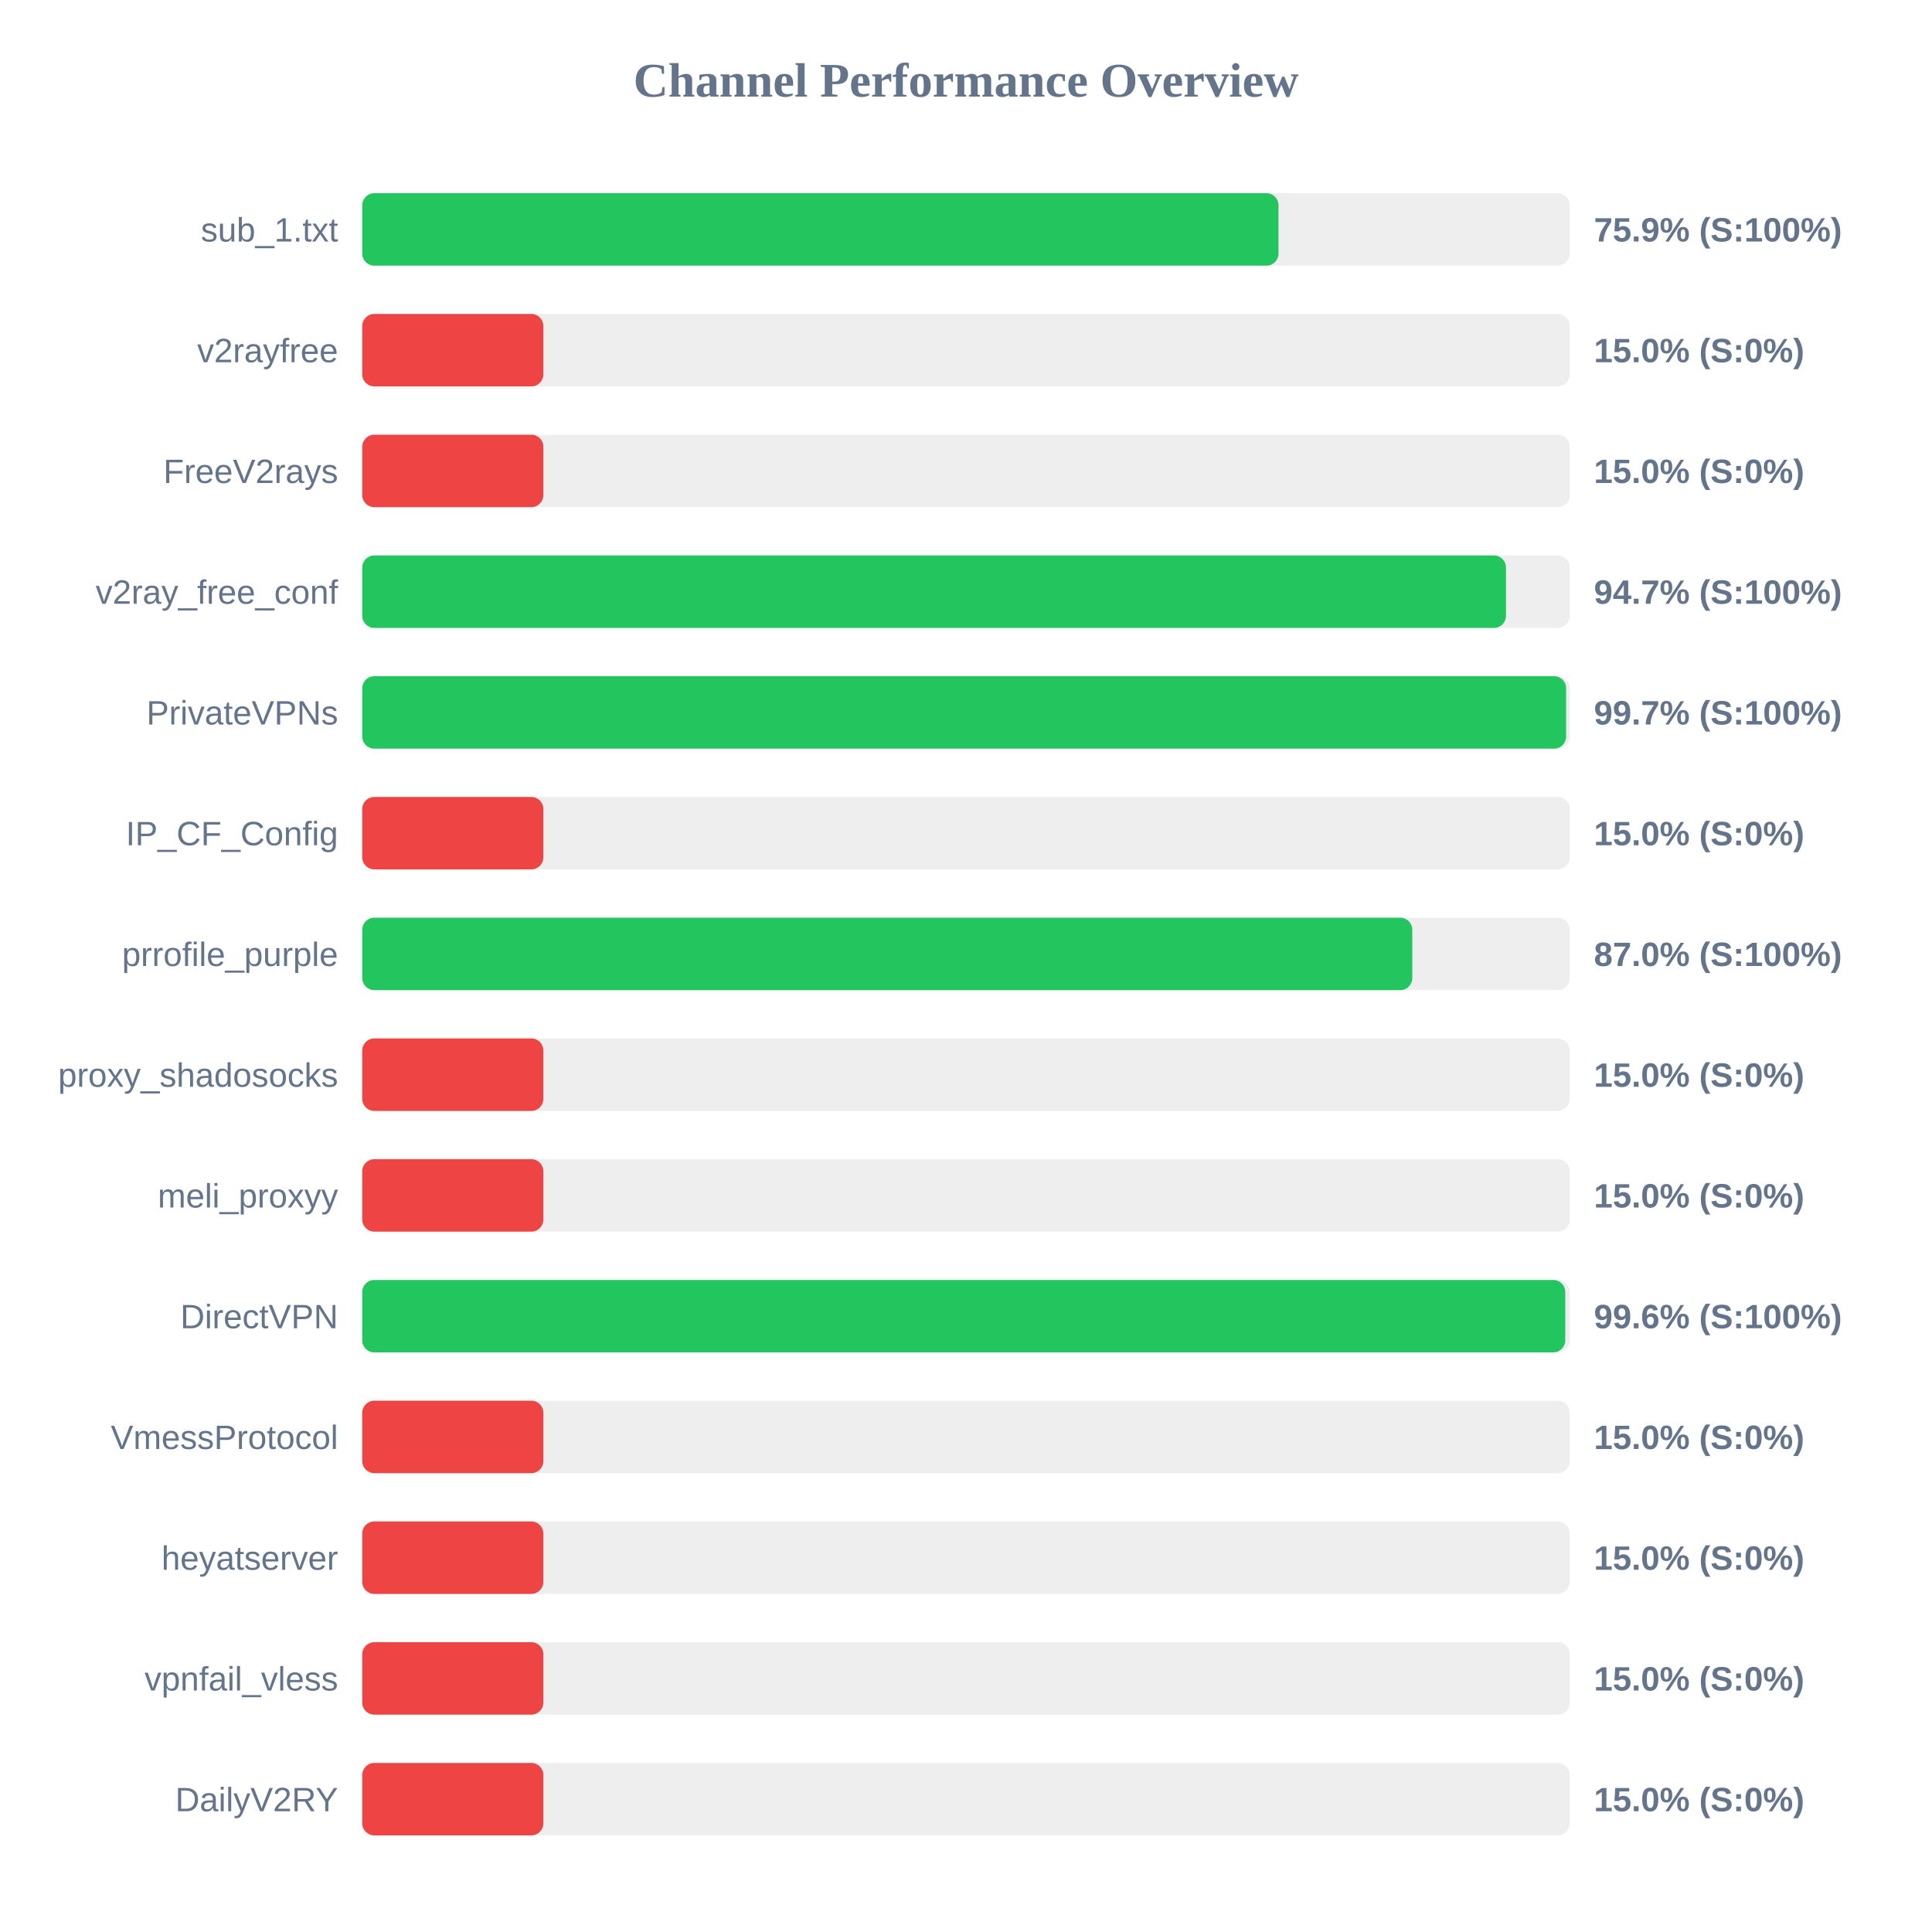
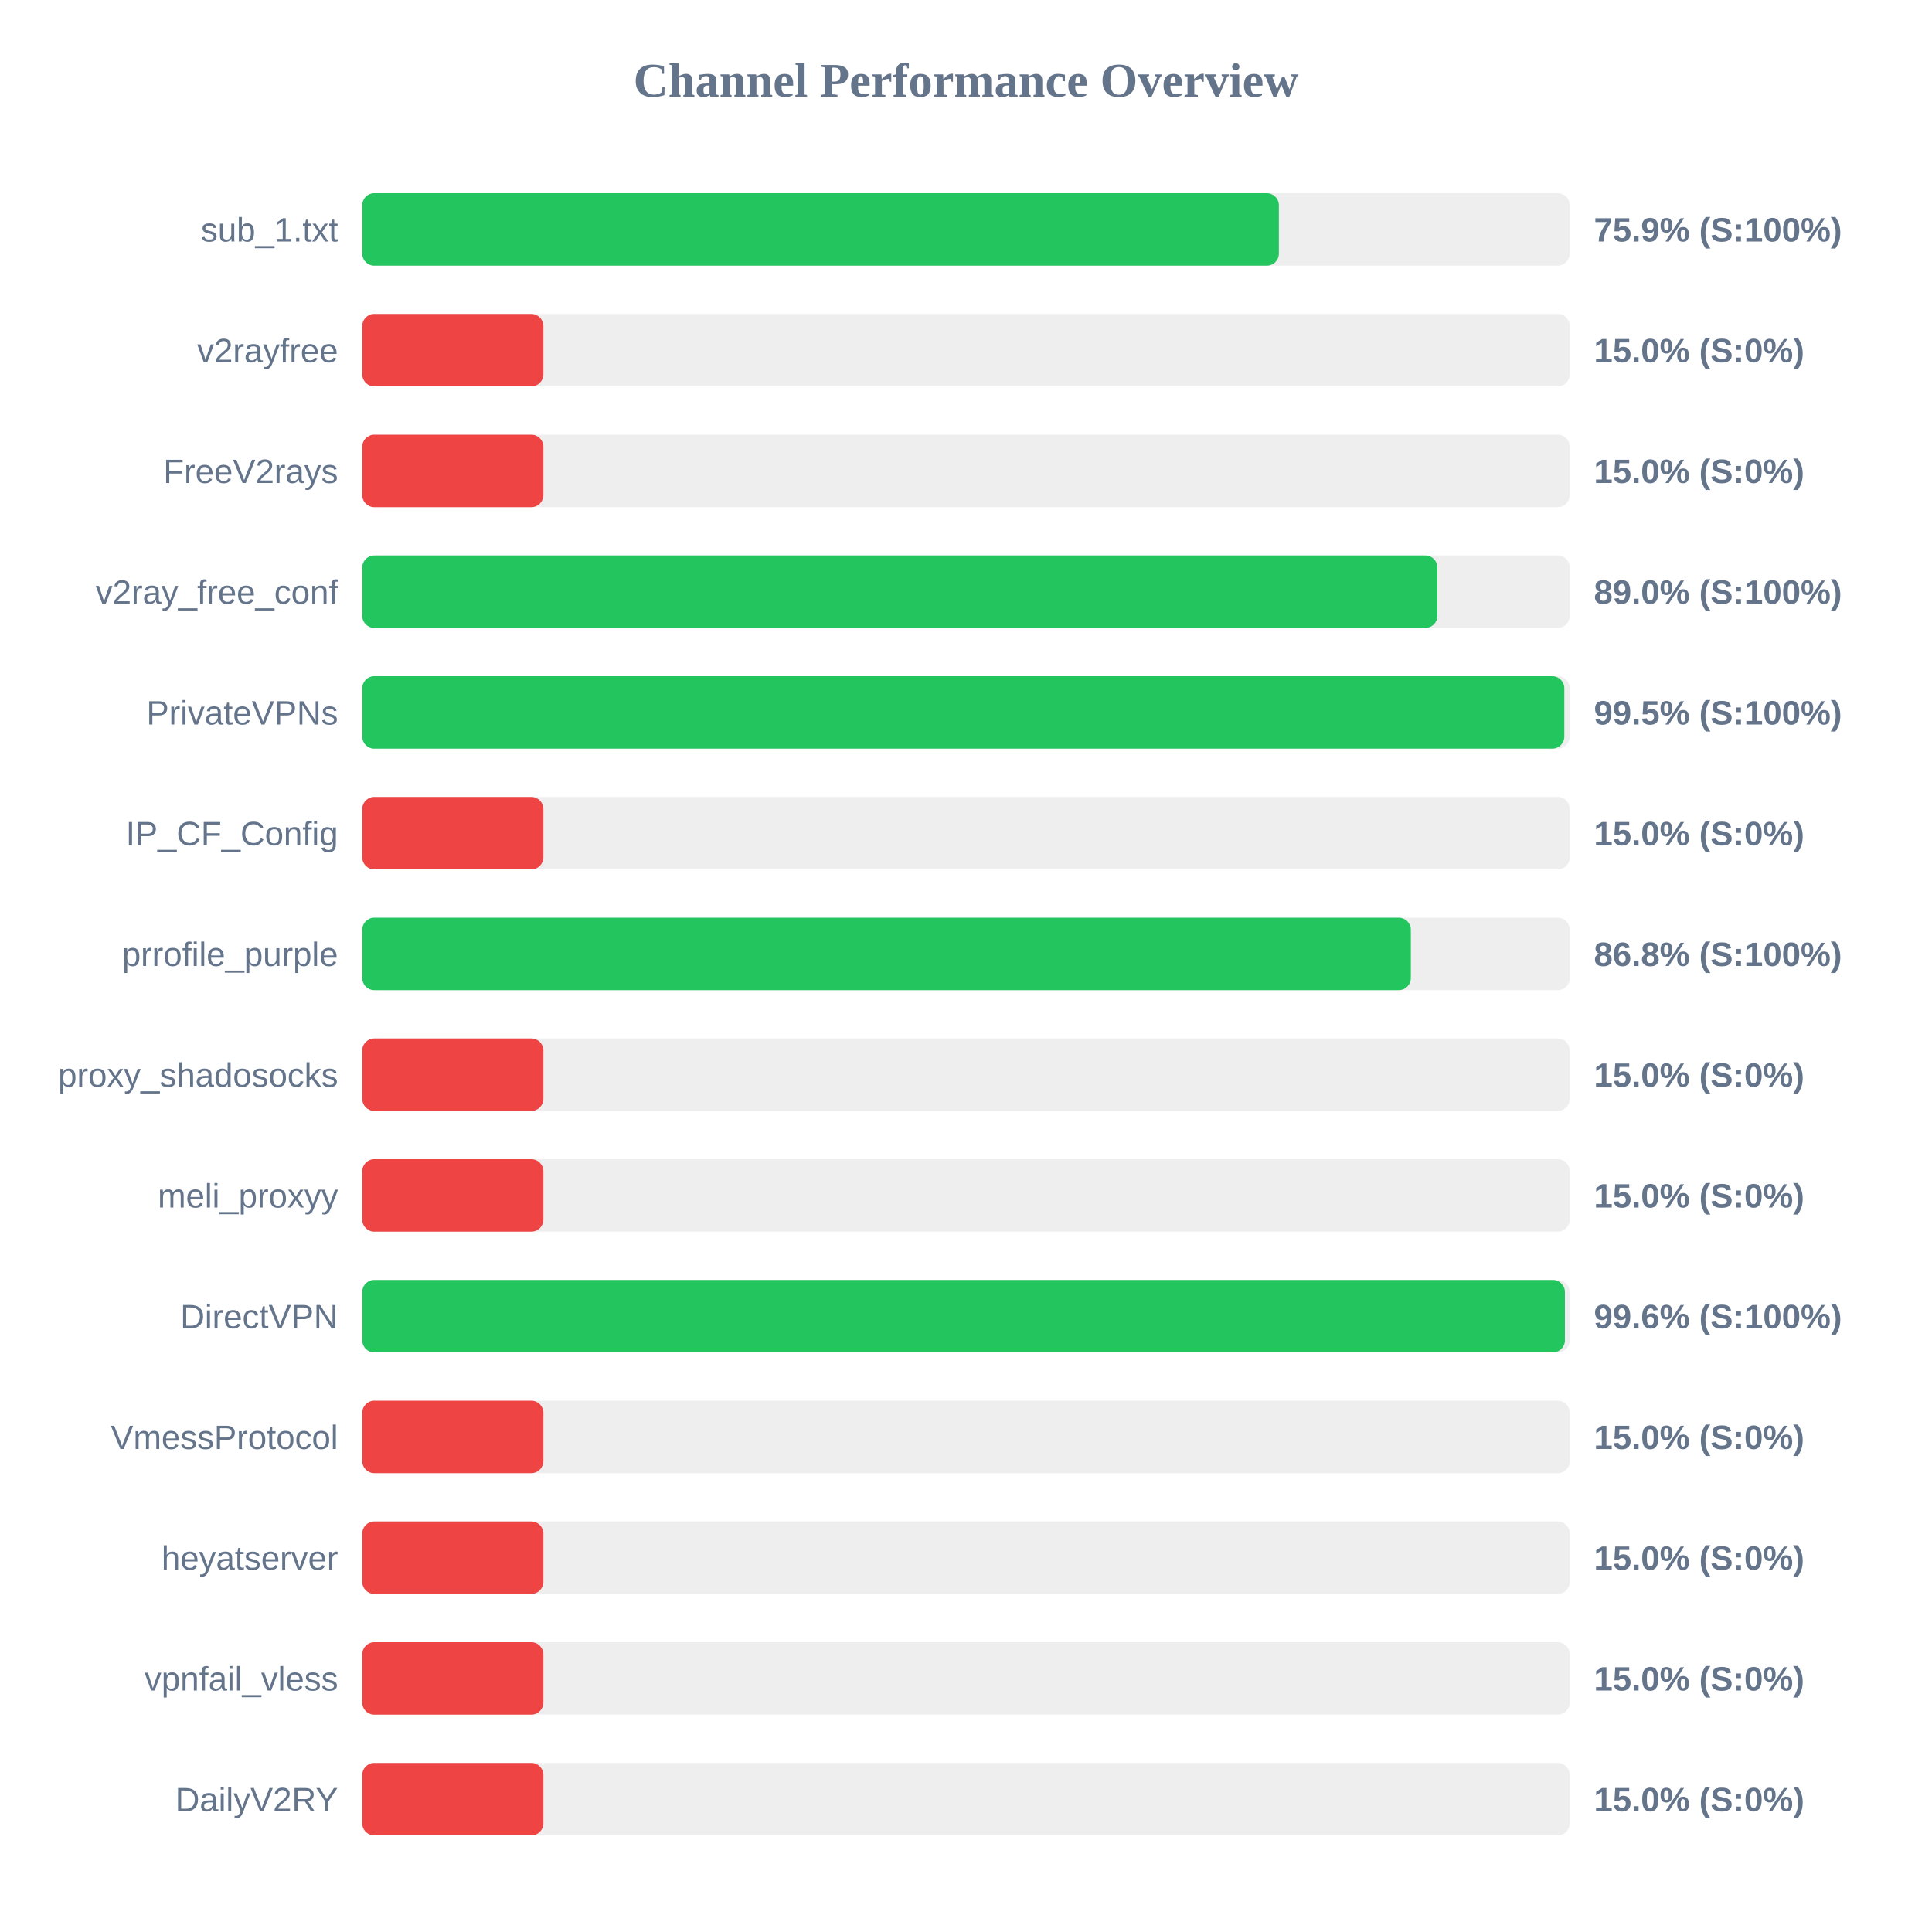
<svg xmlns="http://www.w3.org/2000/svg" width="800" height="800" version="1.1">
  <style>
        .row { font: 14px Arial; fill: #64748b; }
        .score { font: bold 14px Arial; fill: #64748b; }
    </style>
  <text x="400" y="40" text-anchor="middle" font-size="20px" font-weight="bold" fill="#64748b">Channel Performance Overview</text>
  <rect x="150" y="80" width="500" height="30" fill="#eee" rx="5" />
-   <rect x="150" y="80" width="379.4" height="30" fill="#22c55e" rx="5" />
+   <rect x="150" y="80" width="379.55" height="30" fill="#22c55e" rx="5" />
  <text x="140" y="100" text-anchor="end" class="row">sub_1.txt</text>
  <text x="660" y="100" text-anchor="start" class="score">75.9% (S:100%)</text>
  <rect x="150" y="130" width="500" height="30" fill="#eee" rx="5" />
  <rect x="150" y="130" width="75.0" height="30" fill="#ef4444" rx="5" />
  <text x="140" y="150" text-anchor="end" class="row">v2rayfree</text>
  <text x="660" y="150" text-anchor="start" class="score">15.0% (S:0%)</text>
  <rect x="150" y="180" width="500" height="30" fill="#eee" rx="5" />
  <rect x="150" y="180" width="75.0" height="30" fill="#ef4444" rx="5" />
  <text x="140" y="200" text-anchor="end" class="row">FreeV2rays</text>
  <text x="660" y="200" text-anchor="start" class="score">15.0% (S:0%)</text>
  <rect x="150" y="230" width="500" height="30" fill="#eee" rx="5" />
-   <rect x="150" y="230" width="473.6" height="30" fill="#22c55e" rx="5" />
+   <rect x="150" y="230" width="445.2" height="30" fill="#22c55e" rx="5" />
  <text x="140" y="250" text-anchor="end" class="row">v2ray_free_conf</text>
-   <text x="660" y="250" text-anchor="start" class="score">94.7% (S:100%)</text>
+   <text x="660" y="250" text-anchor="start" class="score">89.0% (S:100%)</text>
  <rect x="150" y="280" width="500" height="30" fill="#eee" rx="5" />
-   <rect x="150" y="280" width="498.5" height="30" fill="#22c55e" rx="5" />
+   <rect x="150" y="280" width="497.75" height="30" fill="#22c55e" rx="5" />
  <text x="140" y="300" text-anchor="end" class="row">PrivateVPNs</text>
-   <text x="660" y="300" text-anchor="start" class="score">99.7% (S:100%)</text>
+   <text x="660" y="300" text-anchor="start" class="score">99.5% (S:100%)</text>
  <rect x="150" y="330" width="500" height="30" fill="#eee" rx="5" />
  <rect x="150" y="330" width="75.0" height="30" fill="#ef4444" rx="5" />
  <text x="140" y="350" text-anchor="end" class="row">IP_CF_Config</text>
  <text x="660" y="350" text-anchor="start" class="score">15.0% (S:0%)</text>
  <rect x="150" y="380" width="500" height="30" fill="#eee" rx="5" />
-   <rect x="150" y="380" width="434.8" height="30" fill="#22c55e" rx="5" />
+   <rect x="150" y="380" width="434.2" height="30" fill="#22c55e" rx="5" />
  <text x="140" y="400" text-anchor="end" class="row">prrofile_purple</text>
-   <text x="660" y="400" text-anchor="start" class="score">87.0% (S:100%)</text>
+   <text x="660" y="400" text-anchor="start" class="score">86.8% (S:100%)</text>
  <rect x="150" y="430" width="500" height="30" fill="#eee" rx="5" />
  <rect x="150" y="430" width="75.0" height="30" fill="#ef4444" rx="5" />
  <text x="140" y="450" text-anchor="end" class="row">proxy_shadosocks</text>
  <text x="660" y="450" text-anchor="start" class="score">15.0% (S:0%)</text>
  <rect x="150" y="480" width="500" height="30" fill="#eee" rx="5" />
  <rect x="150" y="480" width="75.0" height="30" fill="#ef4444" rx="5" />
  <text x="140" y="500" text-anchor="end" class="row">meli_proxyy</text>
  <text x="660" y="500" text-anchor="start" class="score">15.0% (S:0%)</text>
  <rect x="150" y="530" width="500" height="30" fill="#eee" rx="5" />
-   <rect x="150" y="530" width="498.15" height="30" fill="#22c55e" rx="5" />
+   <rect x="150" y="530" width="498.0" height="30" fill="#22c55e" rx="5" />
  <text x="140" y="550" text-anchor="end" class="row">DirectVPN</text>
  <text x="660" y="550" text-anchor="start" class="score">99.6% (S:100%)</text>
  <rect x="150" y="580" width="500" height="30" fill="#eee" rx="5" />
  <rect x="150" y="580" width="75.0" height="30" fill="#ef4444" rx="5" />
  <text x="140" y="600" text-anchor="end" class="row">VmessProtocol</text>
  <text x="660" y="600" text-anchor="start" class="score">15.0% (S:0%)</text>
  <rect x="150" y="630" width="500" height="30" fill="#eee" rx="5" />
  <rect x="150" y="630" width="75.0" height="30" fill="#ef4444" rx="5" />
  <text x="140" y="650" text-anchor="end" class="row">heyatserver</text>
  <text x="660" y="650" text-anchor="start" class="score">15.0% (S:0%)</text>
  <rect x="150" y="680" width="500" height="30" fill="#eee" rx="5" />
  <rect x="150" y="680" width="75.0" height="30" fill="#ef4444" rx="5" />
  <text x="140" y="700" text-anchor="end" class="row">vpnfail_vless</text>
  <text x="660" y="700" text-anchor="start" class="score">15.0% (S:0%)</text>
  <rect x="150" y="730" width="500" height="30" fill="#eee" rx="5" />
  <rect x="150" y="730" width="75.0" height="30" fill="#ef4444" rx="5" />
  <text x="140" y="750" text-anchor="end" class="row">DailyV2RY</text>
  <text x="660" y="750" text-anchor="start" class="score">15.0% (S:0%)</text>
</svg>
